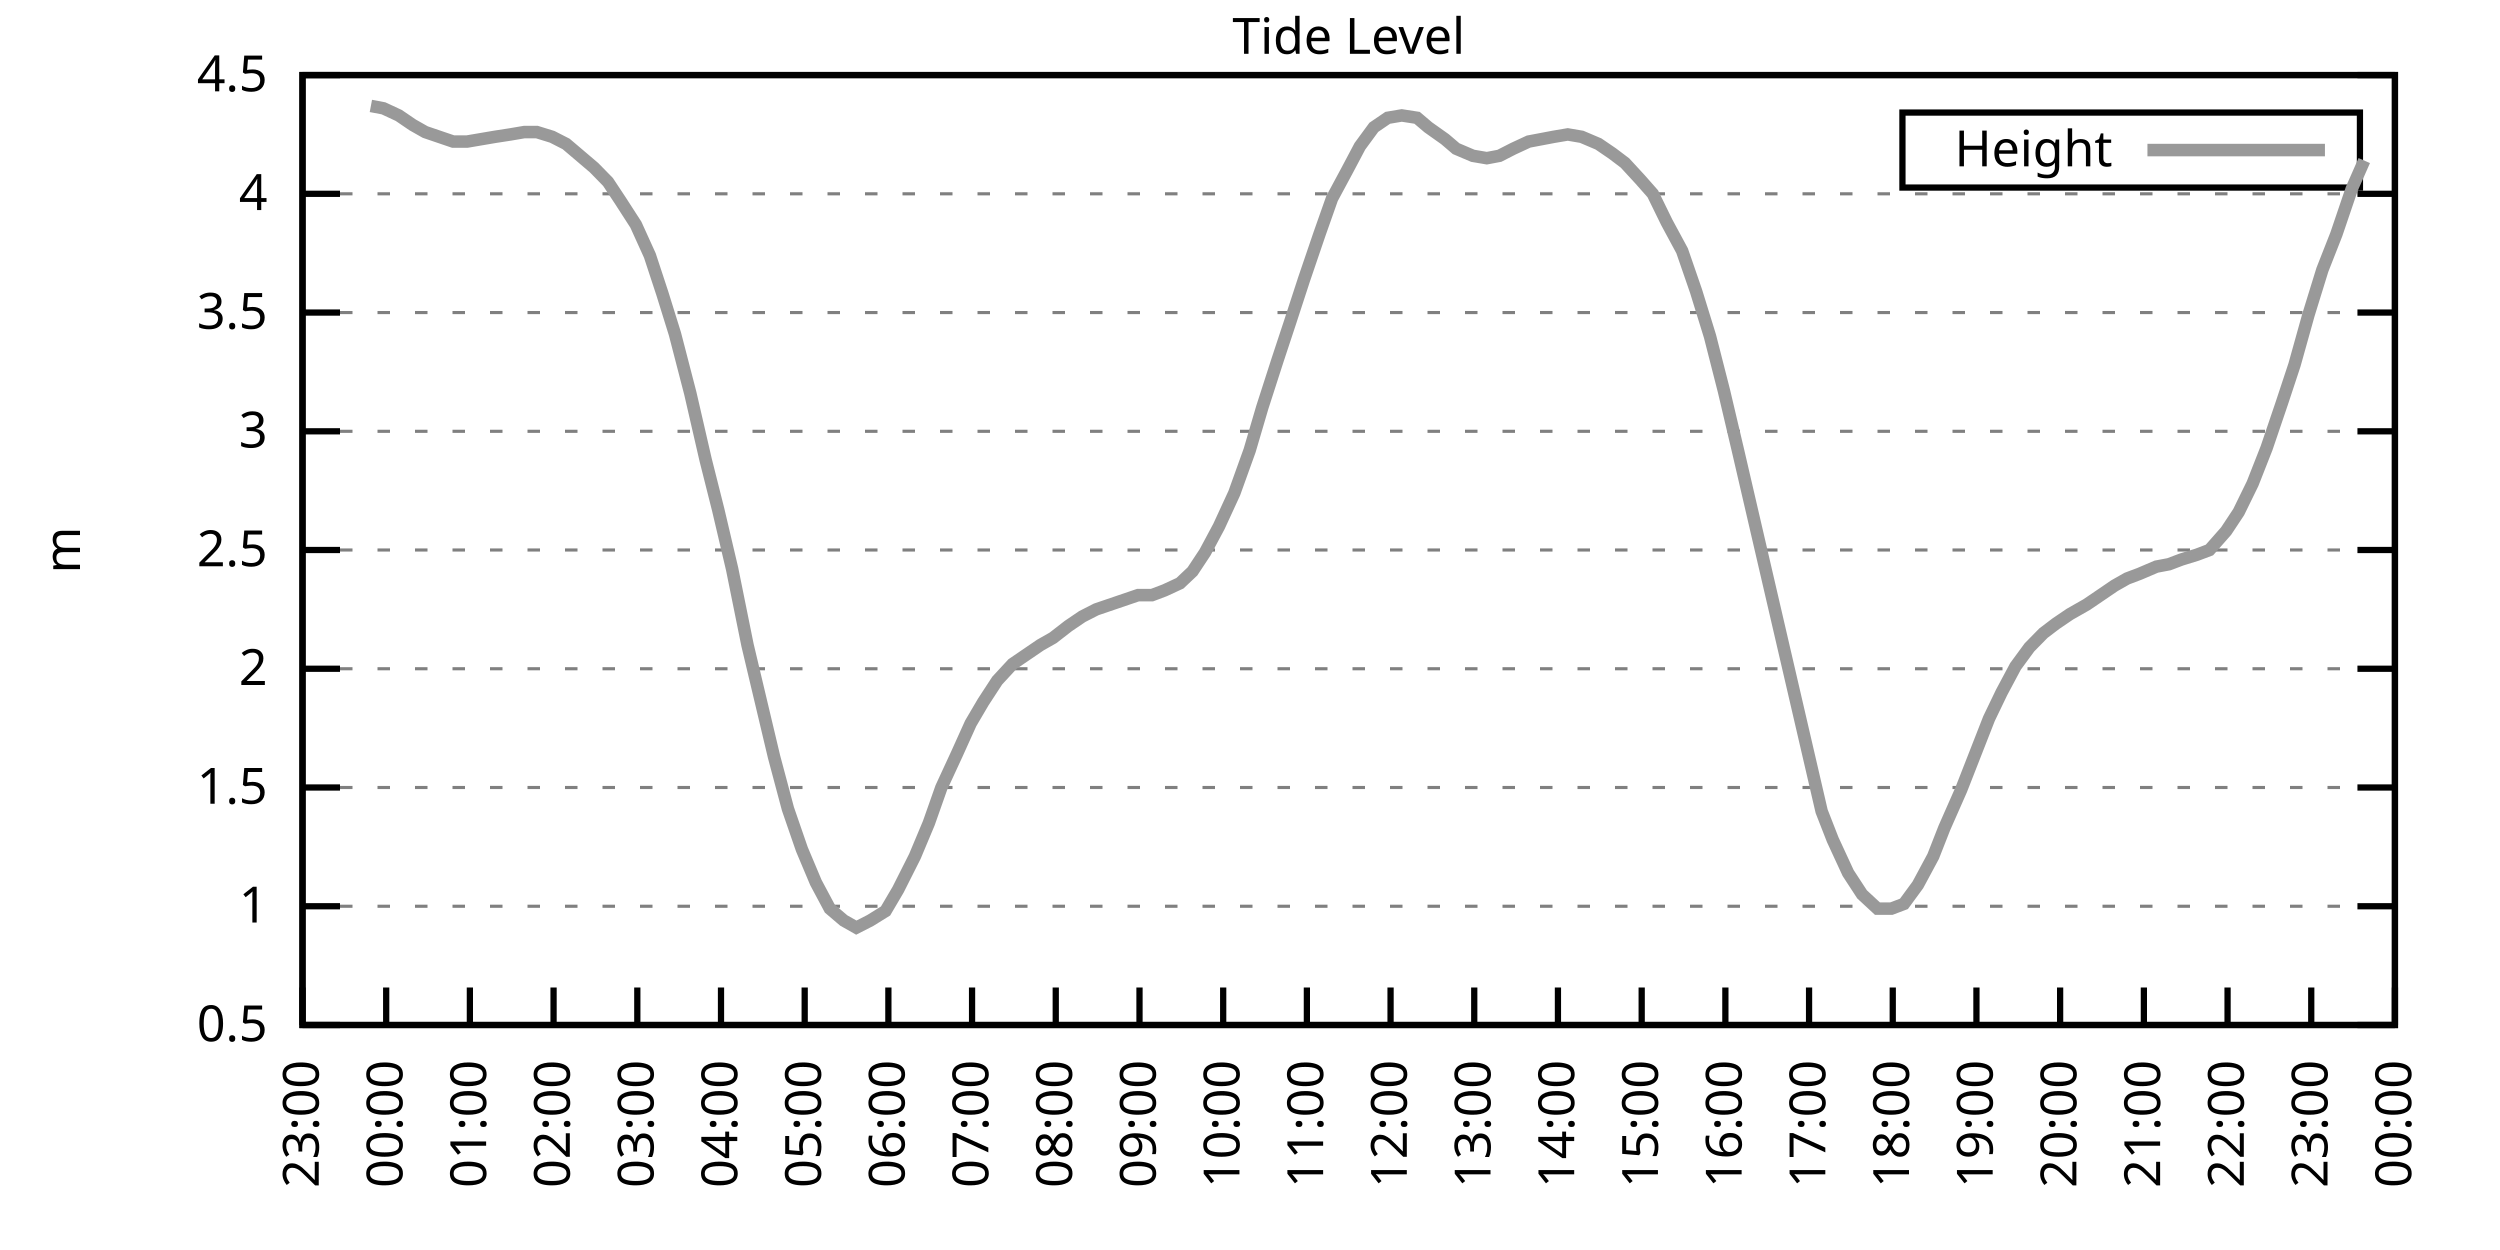
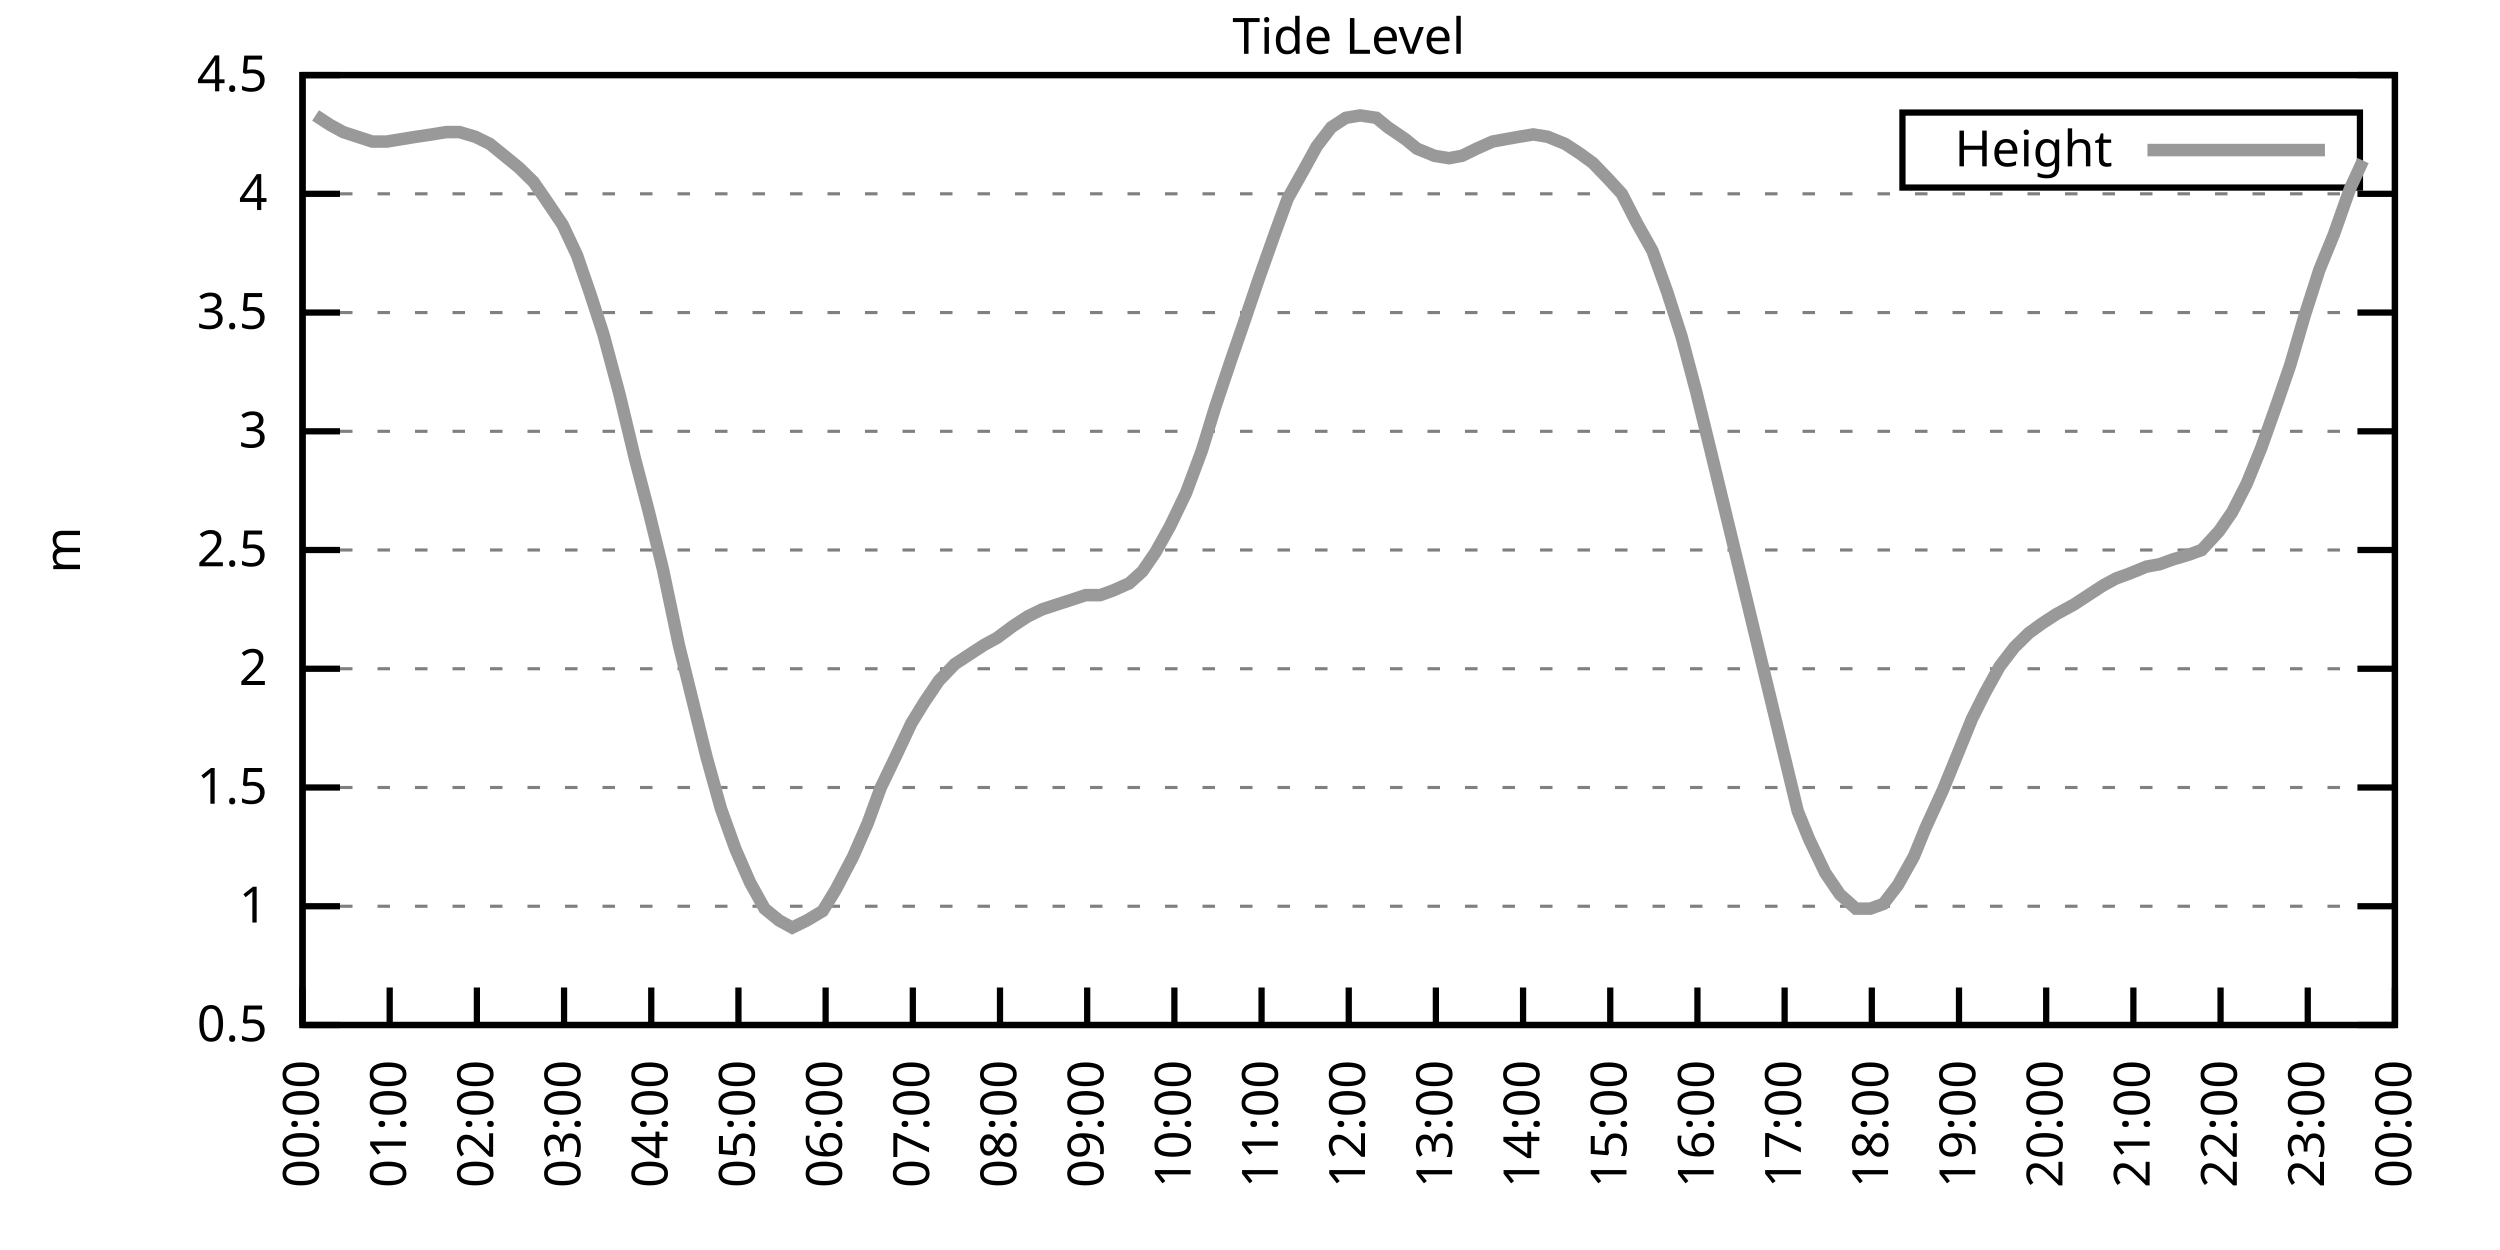
<svg xmlns="http://www.w3.org/2000/svg" xmlns:xlink="http://www.w3.org/1999/xlink" width="400" height="200" viewBox="0 0 400 200">
  <g id="gnuplot_canvas">
    <rect x="0" y="0" width="400" height="200" fill="none" />
    <defs>
      <circle id="gpDot" r="0.5" stroke-width="0.5" stroke="currentColor" />
      <path id="gpPt0" stroke-width="0.333" stroke="currentColor" d="M-1,0 h2 M0,-1 v2" />
      <path id="gpPt1" stroke-width="0.333" stroke="currentColor" d="M-1,-1 L1,1 M1,-1 L-1,1" />
      <path id="gpPt2" stroke-width="0.333" stroke="currentColor" d="M-1,0 L1,0 M0,-1 L0,1 M-1,-1 L1,1 M-1,1 L1,-1" />
      <rect id="gpPt3" stroke-width="0.333" stroke="currentColor" x="-1" y="-1" width="2" height="2" />
      <rect id="gpPt4" stroke-width="0.333" stroke="currentColor" fill="currentColor" x="-1" y="-1" width="2" height="2" />
      <circle id="gpPt5" stroke-width="0.333" stroke="currentColor" cx="0" cy="0" r="1" />
      <use xlink:href="#gpPt5" id="gpPt6" fill="currentColor" stroke="none" />
      <path id="gpPt7" stroke-width="0.333" stroke="currentColor" d="M0,-1.33 L-1.33,0.67 L1.33,0.67 z" />
      <use xlink:href="#gpPt7" id="gpPt8" fill="currentColor" stroke="none" />
      <use xlink:href="#gpPt7" id="gpPt9" stroke="currentColor" transform="rotate(180)" />
      <use xlink:href="#gpPt9" id="gpPt10" fill="currentColor" stroke="none" />
      <use xlink:href="#gpPt3" id="gpPt11" stroke="currentColor" transform="rotate(45)" />
      <use xlink:href="#gpPt11" id="gpPt12" fill="currentColor" stroke="none" />
      <path id="gpPt13" stroke-width="0.333" stroke="currentColor" d="M0,1.330 L1.265,0.411 L0.782,-1.067 L-0.782,-1.076 L-1.265,0.411 z" />
      <use xlink:href="#gpPt13" id="gpPt14" fill="currentColor" stroke="none" />
      <filter id="textbox" filterUnits="objectBoundingBox" x="0" y="0" height="1" width="1">
        <feFlood flood-color="white" flood-opacity="1" result="bgnd" />
        <feComposite in="SourceGraphic" in2="bgnd" operator="atop" />
      </filter>
      <filter id="greybox" filterUnits="objectBoundingBox" x="0" y="0" height="1" width="1">
        <feFlood flood-color="lightgrey" flood-opacity="1" result="grey" />
        <feComposite in="SourceGraphic" in2="grey" operator="atop" />
      </filter>
    </defs>
    <g fill="none" color="white" stroke="currentColor" stroke-width="1.00" stroke-linecap="butt" stroke-linejoin="miter">
</g>
    <g fill="none" color="black" stroke="currentColor" stroke-width="1.00" stroke-linecap="butt" stroke-linejoin="miter">
      <g stroke="none" shape-rendering="crispEdges">
        <polygon fill="rgb(255, 255, 255)" points="48.40,164.00 383.18,164.00 383.18,12.02 48.40,12.02 " />
      </g>
    </g>
    <g fill="none" color="black" stroke="currentColor" stroke-width="1.00" stroke-linecap="butt" stroke-linejoin="miter">
</g>
    <g fill="none" color="black" stroke="black" stroke-width="0.50" stroke-linecap="butt" stroke-linejoin="miter">
</g>
    <g fill="none" color="gray" stroke="currentColor" stroke-width="0.50" stroke-linecap="butt" stroke-linejoin="miter">
      <path stroke="gray" stroke-dasharray="2,4" class="gridline" d="M48.40,164.00 L383.19,164.00  " />
    </g>
    <g fill="none" color="gray" stroke="gray" stroke-width="1.00" stroke-linecap="butt" stroke-linejoin="miter">
</g>
    <g fill="none" color="black" stroke="currentColor" stroke-width="1.00" stroke-linecap="butt" stroke-linejoin="miter">
      <path stroke="black" d="M48.40,164.00 L54.40,164.00 M383.19,164.00 L377.19,164.00  " />
      <g transform="translate(42.80,166.60)" stroke="none" fill="black" font-family="Sans" font-size="8.00" text-anchor="end">
        <text>
          <tspan font-family="Sans"> 0.5</tspan>
        </text>
      </g>
    </g>
    <g fill="none" color="black" stroke="currentColor" stroke-width="1.00" stroke-linecap="butt" stroke-linejoin="miter">
</g>
    <g fill="none" color="black" stroke="black" stroke-width="0.50" stroke-linecap="butt" stroke-linejoin="miter">
</g>
    <g fill="none" color="gray" stroke="currentColor" stroke-width="0.50" stroke-linecap="butt" stroke-linejoin="miter">
      <path stroke="gray" stroke-dasharray="2,4" class="gridline" d="M48.40,145.00 L383.19,145.00  " />
    </g>
    <g fill="none" color="gray" stroke="gray" stroke-width="1.00" stroke-linecap="butt" stroke-linejoin="miter">
</g>
    <g fill="none" color="black" stroke="currentColor" stroke-width="1.00" stroke-linecap="butt" stroke-linejoin="miter">
      <path stroke="black" d="M48.40,145.00 L54.40,145.00 M383.19,145.00 L377.19,145.00  " />
      <g transform="translate(42.80,147.60)" stroke="none" fill="black" font-family="Sans" font-size="8.00" text-anchor="end">
        <text>
          <tspan font-family="Sans"> 1</tspan>
        </text>
      </g>
    </g>
    <g fill="none" color="black" stroke="currentColor" stroke-width="1.00" stroke-linecap="butt" stroke-linejoin="miter">
</g>
    <g fill="none" color="black" stroke="black" stroke-width="0.50" stroke-linecap="butt" stroke-linejoin="miter">
</g>
    <g fill="none" color="gray" stroke="currentColor" stroke-width="0.50" stroke-linecap="butt" stroke-linejoin="miter">
      <path stroke="gray" stroke-dasharray="2,4" class="gridline" d="M48.40,126.00 L383.19,126.00  " />
    </g>
    <g fill="none" color="gray" stroke="gray" stroke-width="1.00" stroke-linecap="butt" stroke-linejoin="miter">
</g>
    <g fill="none" color="black" stroke="currentColor" stroke-width="1.00" stroke-linecap="butt" stroke-linejoin="miter">
      <path stroke="black" d="M48.40,126.00 L54.40,126.00 M383.19,126.00 L377.19,126.00  " />
      <g transform="translate(42.80,128.60)" stroke="none" fill="black" font-family="Sans" font-size="8.00" text-anchor="end">
        <text>
          <tspan font-family="Sans"> 1.5</tspan>
        </text>
      </g>
    </g>
    <g fill="none" color="black" stroke="currentColor" stroke-width="1.00" stroke-linecap="butt" stroke-linejoin="miter">
</g>
    <g fill="none" color="black" stroke="black" stroke-width="0.50" stroke-linecap="butt" stroke-linejoin="miter">
</g>
    <g fill="none" color="gray" stroke="currentColor" stroke-width="0.50" stroke-linecap="butt" stroke-linejoin="miter">
      <path stroke="gray" stroke-dasharray="2,4" class="gridline" d="M48.40,107.00 L383.19,107.00  " />
    </g>
    <g fill="none" color="gray" stroke="gray" stroke-width="1.00" stroke-linecap="butt" stroke-linejoin="miter">
</g>
    <g fill="none" color="black" stroke="currentColor" stroke-width="1.00" stroke-linecap="butt" stroke-linejoin="miter">
      <path stroke="black" d="M48.40,107.00 L54.40,107.00 M383.19,107.00 L377.19,107.00  " />
      <g transform="translate(42.80,109.60)" stroke="none" fill="black" font-family="Sans" font-size="8.00" text-anchor="end">
        <text>
          <tspan font-family="Sans"> 2</tspan>
        </text>
      </g>
    </g>
    <g fill="none" color="black" stroke="currentColor" stroke-width="1.00" stroke-linecap="butt" stroke-linejoin="miter">
</g>
    <g fill="none" color="black" stroke="black" stroke-width="0.50" stroke-linecap="butt" stroke-linejoin="miter">
</g>
    <g fill="none" color="gray" stroke="currentColor" stroke-width="0.50" stroke-linecap="butt" stroke-linejoin="miter">
      <path stroke="gray" stroke-dasharray="2,4" class="gridline" d="M48.40,88.00 L383.19,88.00  " />
    </g>
    <g fill="none" color="gray" stroke="gray" stroke-width="1.00" stroke-linecap="butt" stroke-linejoin="miter">
</g>
    <g fill="none" color="black" stroke="currentColor" stroke-width="1.00" stroke-linecap="butt" stroke-linejoin="miter">
      <path stroke="black" d="M48.40,88.00 L54.40,88.00 M383.19,88.00 L377.19,88.00  " />
      <g transform="translate(42.80,90.60)" stroke="none" fill="black" font-family="Sans" font-size="8.00" text-anchor="end">
        <text>
          <tspan font-family="Sans"> 2.5</tspan>
        </text>
      </g>
    </g>
    <g fill="none" color="black" stroke="currentColor" stroke-width="1.00" stroke-linecap="butt" stroke-linejoin="miter">
</g>
    <g fill="none" color="black" stroke="black" stroke-width="0.50" stroke-linecap="butt" stroke-linejoin="miter">
</g>
    <g fill="none" color="gray" stroke="currentColor" stroke-width="0.50" stroke-linecap="butt" stroke-linejoin="miter">
      <path stroke="gray" stroke-dasharray="2,4" class="gridline" d="M48.40,69.01 L383.19,69.01  " />
    </g>
    <g fill="none" color="gray" stroke="gray" stroke-width="1.00" stroke-linecap="butt" stroke-linejoin="miter">
</g>
    <g fill="none" color="black" stroke="currentColor" stroke-width="1.00" stroke-linecap="butt" stroke-linejoin="miter">
      <path stroke="black" d="M48.40,69.01 L54.40,69.01 M383.19,69.01 L377.19,69.01  " />
      <g transform="translate(42.80,71.61)" stroke="none" fill="black" font-family="Sans" font-size="8.00" text-anchor="end">
        <text>
          <tspan font-family="Sans"> 3</tspan>
        </text>
      </g>
    </g>
    <g fill="none" color="black" stroke="currentColor" stroke-width="1.00" stroke-linecap="butt" stroke-linejoin="miter">
</g>
    <g fill="none" color="black" stroke="black" stroke-width="0.50" stroke-linecap="butt" stroke-linejoin="miter">
</g>
    <g fill="none" color="gray" stroke="currentColor" stroke-width="0.50" stroke-linecap="butt" stroke-linejoin="miter">
      <path stroke="gray" stroke-dasharray="2,4" class="gridline" d="M48.40,50.01 L383.19,50.01  " />
    </g>
    <g fill="none" color="gray" stroke="gray" stroke-width="1.00" stroke-linecap="butt" stroke-linejoin="miter">
</g>
    <g fill="none" color="black" stroke="currentColor" stroke-width="1.00" stroke-linecap="butt" stroke-linejoin="miter">
      <path stroke="black" d="M48.40,50.01 L54.40,50.01 M383.19,50.01 L377.19,50.01  " />
      <g transform="translate(42.80,52.61)" stroke="none" fill="black" font-family="Sans" font-size="8.00" text-anchor="end">
        <text>
          <tspan font-family="Sans"> 3.5</tspan>
        </text>
      </g>
    </g>
    <g fill="none" color="black" stroke="currentColor" stroke-width="1.00" stroke-linecap="butt" stroke-linejoin="miter">
</g>
    <g fill="none" color="black" stroke="black" stroke-width="0.50" stroke-linecap="butt" stroke-linejoin="miter">
</g>
    <g fill="none" color="gray" stroke="currentColor" stroke-width="0.50" stroke-linecap="butt" stroke-linejoin="miter">
      <path stroke="gray" stroke-dasharray="2,4" class="gridline" d="M48.40,31.01 L383.19,31.01  " />
    </g>
    <g fill="none" color="gray" stroke="gray" stroke-width="1.00" stroke-linecap="butt" stroke-linejoin="miter">
</g>
    <g fill="none" color="black" stroke="currentColor" stroke-width="1.00" stroke-linecap="butt" stroke-linejoin="miter">
      <path stroke="black" d="M48.40,31.01 L54.40,31.01 M383.19,31.01 L377.19,31.01  " />
      <g transform="translate(42.80,33.61)" stroke="none" fill="black" font-family="Sans" font-size="8.00" text-anchor="end">
        <text>
          <tspan font-family="Sans"> 4</tspan>
        </text>
      </g>
    </g>
    <g fill="none" color="black" stroke="currentColor" stroke-width="1.00" stroke-linecap="butt" stroke-linejoin="miter">
</g>
    <g fill="none" color="black" stroke="black" stroke-width="0.50" stroke-linecap="butt" stroke-linejoin="miter">
</g>
    <g fill="none" color="gray" stroke="currentColor" stroke-width="0.50" stroke-linecap="butt" stroke-linejoin="miter">
      <path stroke="gray" stroke-dasharray="2,4" class="gridline" d="M48.40,12.01 L383.19,12.01  " />
    </g>
    <g fill="none" color="gray" stroke="gray" stroke-width="1.00" stroke-linecap="butt" stroke-linejoin="miter">
</g>
    <g fill="none" color="black" stroke="currentColor" stroke-width="1.00" stroke-linecap="butt" stroke-linejoin="miter">
      <path stroke="black" d="M48.40,12.01 L54.40,12.01 M383.19,12.01 L377.19,12.01  " />
      <g transform="translate(42.80,14.61)" stroke="none" fill="black" font-family="Sans" font-size="8.00" text-anchor="end">
        <text>
          <tspan font-family="Sans"> 4.5</tspan>
        </text>
      </g>
    </g>
    <g fill="none" color="black" stroke="currentColor" stroke-width="1.00" stroke-linecap="butt" stroke-linejoin="miter">
      <path stroke="black" d="M48.40,164.00 L48.40,158.00  " />
      <g transform="translate(51.00,169.60) rotate(270.00)" stroke="none" fill="black" font-family="Sans" font-size="8.00" text-anchor="end">
        <text>
-           <tspan font-family="Sans">23:00</tspan>
-         </text>
-       </g>
-     </g>
-     <g fill="none" color="black" stroke="currentColor" stroke-width="1.00" stroke-linecap="butt" stroke-linejoin="miter">
-       <path stroke="black" d="M61.79,164.00 L61.79,158.00  " />
-       <g transform="translate(64.39,169.60) rotate(270.00)" stroke="none" fill="black" font-family="Sans" font-size="8.00" text-anchor="end">
-         <text>
          <tspan font-family="Sans">00:00</tspan>
        </text>
      </g>
    </g>
    <g fill="none" color="black" stroke="currentColor" stroke-width="1.00" stroke-linecap="butt" stroke-linejoin="miter">
-       <path stroke="black" d="M75.18,164.00 L75.18,158.00  " />
-       <g transform="translate(77.78,169.60) rotate(270.00)" stroke="none" fill="black" font-family="Sans" font-size="8.00" text-anchor="end">
+       <path stroke="black" d="M62.35,164.00 L62.35,158.00  " />
+       <g transform="translate(64.95,169.60) rotate(270.00)" stroke="none" fill="black" font-family="Sans" font-size="8.00" text-anchor="end">
        <text>
          <tspan font-family="Sans">01:00</tspan>
        </text>
      </g>
    </g>
    <g fill="none" color="black" stroke="currentColor" stroke-width="1.00" stroke-linecap="butt" stroke-linejoin="miter">
-       <path stroke="black" d="M88.57,164.00 L88.57,158.00  " />
-       <g transform="translate(91.17,169.60) rotate(270.00)" stroke="none" fill="black" font-family="Sans" font-size="8.00" text-anchor="end">
+       <path stroke="black" d="M76.30,164.00 L76.30,158.00  " />
+       <g transform="translate(78.90,169.60) rotate(270.00)" stroke="none" fill="black" font-family="Sans" font-size="8.00" text-anchor="end">
        <text>
          <tspan font-family="Sans">02:00</tspan>
        </text>
      </g>
    </g>
    <g fill="none" color="black" stroke="currentColor" stroke-width="1.00" stroke-linecap="butt" stroke-linejoin="miter">
-       <path stroke="black" d="M101.97,164.00 L101.97,158.00  " />
-       <g transform="translate(104.57,169.60) rotate(270.00)" stroke="none" fill="black" font-family="Sans" font-size="8.00" text-anchor="end">
+       <path stroke="black" d="M90.25,164.00 L90.25,158.00  " />
+       <g transform="translate(92.85,169.60) rotate(270.00)" stroke="none" fill="black" font-family="Sans" font-size="8.00" text-anchor="end">
        <text>
          <tspan font-family="Sans">03:00</tspan>
        </text>
      </g>
    </g>
    <g fill="none" color="black" stroke="currentColor" stroke-width="1.00" stroke-linecap="butt" stroke-linejoin="miter">
-       <path stroke="black" d="M115.36,164.00 L115.36,158.00  " />
-       <g transform="translate(117.96,169.60) rotate(270.00)" stroke="none" fill="black" font-family="Sans" font-size="8.00" text-anchor="end">
+       <path stroke="black" d="M104.20,164.00 L104.20,158.00  " />
+       <g transform="translate(106.80,169.60) rotate(270.00)" stroke="none" fill="black" font-family="Sans" font-size="8.00" text-anchor="end">
        <text>
          <tspan font-family="Sans">04:00</tspan>
        </text>
      </g>
    </g>
    <g fill="none" color="black" stroke="currentColor" stroke-width="1.00" stroke-linecap="butt" stroke-linejoin="miter">
-       <path stroke="black" d="M128.75,164.00 L128.75,158.00  " />
-       <g transform="translate(131.35,169.60) rotate(270.00)" stroke="none" fill="black" font-family="Sans" font-size="8.00" text-anchor="end">
+       <path stroke="black" d="M118.15,164.00 L118.15,158.00  " />
+       <g transform="translate(120.75,169.60) rotate(270.00)" stroke="none" fill="black" font-family="Sans" font-size="8.00" text-anchor="end">
        <text>
          <tspan font-family="Sans">05:00</tspan>
        </text>
      </g>
    </g>
    <g fill="none" color="black" stroke="currentColor" stroke-width="1.00" stroke-linecap="butt" stroke-linejoin="miter">
-       <path stroke="black" d="M142.14,164.00 L142.14,158.00  " />
-       <g transform="translate(144.74,169.60) rotate(270.00)" stroke="none" fill="black" font-family="Sans" font-size="8.00" text-anchor="end">
+       <path stroke="black" d="M132.10,164.00 L132.10,158.00  " />
+       <g transform="translate(134.70,169.60) rotate(270.00)" stroke="none" fill="black" font-family="Sans" font-size="8.00" text-anchor="end">
        <text>
          <tspan font-family="Sans">06:00</tspan>
        </text>
      </g>
    </g>
    <g fill="none" color="black" stroke="currentColor" stroke-width="1.00" stroke-linecap="butt" stroke-linejoin="miter">
-       <path stroke="black" d="M155.53,164.00 L155.53,158.00  " />
-       <g transform="translate(158.13,169.60) rotate(270.00)" stroke="none" fill="black" font-family="Sans" font-size="8.00" text-anchor="end">
+       <path stroke="black" d="M146.05,164.00 L146.05,158.00  " />
+       <g transform="translate(148.65,169.60) rotate(270.00)" stroke="none" fill="black" font-family="Sans" font-size="8.00" text-anchor="end">
        <text>
          <tspan font-family="Sans">07:00</tspan>
        </text>
      </g>
    </g>
    <g fill="none" color="black" stroke="currentColor" stroke-width="1.00" stroke-linecap="butt" stroke-linejoin="miter">
-       <path stroke="black" d="M168.92,164.00 L168.92,158.00  " />
-       <g transform="translate(171.52,169.60) rotate(270.00)" stroke="none" fill="black" font-family="Sans" font-size="8.00" text-anchor="end">
+       <path stroke="black" d="M160.00,164.00 L160.00,158.00  " />
+       <g transform="translate(162.60,169.60) rotate(270.00)" stroke="none" fill="black" font-family="Sans" font-size="8.00" text-anchor="end">
        <text>
          <tspan font-family="Sans">08:00</tspan>
        </text>
      </g>
    </g>
    <g fill="none" color="black" stroke="currentColor" stroke-width="1.00" stroke-linecap="butt" stroke-linejoin="miter">
-       <path stroke="black" d="M182.32,164.00 L182.32,158.00  " />
-       <g transform="translate(184.92,169.60) rotate(270.00)" stroke="none" fill="black" font-family="Sans" font-size="8.00" text-anchor="end">
+       <path stroke="black" d="M173.95,164.00 L173.95,158.00  " />
+       <g transform="translate(176.55,169.60) rotate(270.00)" stroke="none" fill="black" font-family="Sans" font-size="8.00" text-anchor="end">
        <text>
          <tspan font-family="Sans">09:00</tspan>
        </text>
      </g>
    </g>
    <g fill="none" color="black" stroke="currentColor" stroke-width="1.00" stroke-linecap="butt" stroke-linejoin="miter">
-       <path stroke="black" d="M195.71,164.00 L195.71,158.00  " />
-       <g transform="translate(198.31,169.60) rotate(270.00)" stroke="none" fill="black" font-family="Sans" font-size="8.00" text-anchor="end">
+       <path stroke="black" d="M187.90,164.00 L187.90,158.00  " />
+       <g transform="translate(190.50,169.60) rotate(270.00)" stroke="none" fill="black" font-family="Sans" font-size="8.00" text-anchor="end">
        <text>
          <tspan font-family="Sans">10:00</tspan>
        </text>
      </g>
    </g>
    <g fill="none" color="black" stroke="currentColor" stroke-width="1.00" stroke-linecap="butt" stroke-linejoin="miter">
-       <path stroke="black" d="M209.10,164.00 L209.10,158.00  " />
-       <g transform="translate(211.70,169.60) rotate(270.00)" stroke="none" fill="black" font-family="Sans" font-size="8.00" text-anchor="end">
+       <path stroke="black" d="M201.85,164.00 L201.85,158.00  " />
+       <g transform="translate(204.45,169.60) rotate(270.00)" stroke="none" fill="black" font-family="Sans" font-size="8.00" text-anchor="end">
        <text>
          <tspan font-family="Sans">11:00</tspan>
        </text>
      </g>
    </g>
    <g fill="none" color="black" stroke="currentColor" stroke-width="1.00" stroke-linecap="butt" stroke-linejoin="miter">
-       <path stroke="black" d="M222.49,164.00 L222.49,158.00  " />
-       <g transform="translate(225.09,169.60) rotate(270.00)" stroke="none" fill="black" font-family="Sans" font-size="8.00" text-anchor="end">
+       <path stroke="black" d="M215.80,164.00 L215.80,158.00  " />
+       <g transform="translate(218.40,169.60) rotate(270.00)" stroke="none" fill="black" font-family="Sans" font-size="8.00" text-anchor="end">
        <text>
          <tspan font-family="Sans">12:00</tspan>
        </text>
      </g>
    </g>
    <g fill="none" color="black" stroke="currentColor" stroke-width="1.00" stroke-linecap="butt" stroke-linejoin="miter">
-       <path stroke="black" d="M235.88,164.00 L235.88,158.00  " />
-       <g transform="translate(238.48,169.60) rotate(270.00)" stroke="none" fill="black" font-family="Sans" font-size="8.00" text-anchor="end">
+       <path stroke="black" d="M229.74,164.00 L229.74,158.00  " />
+       <g transform="translate(232.34,169.60) rotate(270.00)" stroke="none" fill="black" font-family="Sans" font-size="8.00" text-anchor="end">
        <text>
          <tspan font-family="Sans">13:00</tspan>
        </text>
      </g>
    </g>
    <g fill="none" color="black" stroke="currentColor" stroke-width="1.00" stroke-linecap="butt" stroke-linejoin="miter">
-       <path stroke="black" d="M249.27,164.00 L249.27,158.00  " />
-       <g transform="translate(251.87,169.60) rotate(270.00)" stroke="none" fill="black" font-family="Sans" font-size="8.00" text-anchor="end">
+       <path stroke="black" d="M243.69,164.00 L243.69,158.00  " />
+       <g transform="translate(246.29,169.60) rotate(270.00)" stroke="none" fill="black" font-family="Sans" font-size="8.00" text-anchor="end">
        <text>
          <tspan font-family="Sans">14:00</tspan>
        </text>
      </g>
    </g>
    <g fill="none" color="black" stroke="currentColor" stroke-width="1.00" stroke-linecap="butt" stroke-linejoin="miter">
-       <path stroke="black" d="M262.67,164.00 L262.67,158.00  " />
-       <g transform="translate(265.27,169.60) rotate(270.00)" stroke="none" fill="black" font-family="Sans" font-size="8.00" text-anchor="end">
+       <path stroke="black" d="M257.64,164.00 L257.64,158.00  " />
+       <g transform="translate(260.24,169.60) rotate(270.00)" stroke="none" fill="black" font-family="Sans" font-size="8.00" text-anchor="end">
        <text>
          <tspan font-family="Sans">15:00</tspan>
        </text>
      </g>
    </g>
    <g fill="none" color="black" stroke="currentColor" stroke-width="1.00" stroke-linecap="butt" stroke-linejoin="miter">
-       <path stroke="black" d="M276.06,164.00 L276.06,158.00  " />
-       <g transform="translate(278.66,169.60) rotate(270.00)" stroke="none" fill="black" font-family="Sans" font-size="8.00" text-anchor="end">
+       <path stroke="black" d="M271.59,164.00 L271.59,158.00  " />
+       <g transform="translate(274.19,169.60) rotate(270.00)" stroke="none" fill="black" font-family="Sans" font-size="8.00" text-anchor="end">
        <text>
          <tspan font-family="Sans">16:00</tspan>
        </text>
      </g>
    </g>
    <g fill="none" color="black" stroke="currentColor" stroke-width="1.00" stroke-linecap="butt" stroke-linejoin="miter">
-       <path stroke="black" d="M289.45,164.00 L289.45,158.00  " />
-       <g transform="translate(292.05,169.60) rotate(270.00)" stroke="none" fill="black" font-family="Sans" font-size="8.00" text-anchor="end">
+       <path stroke="black" d="M285.54,164.00 L285.54,158.00  " />
+       <g transform="translate(288.14,169.60) rotate(270.00)" stroke="none" fill="black" font-family="Sans" font-size="8.00" text-anchor="end">
        <text>
          <tspan font-family="Sans">17:00</tspan>
        </text>
      </g>
    </g>
    <g fill="none" color="black" stroke="currentColor" stroke-width="1.00" stroke-linecap="butt" stroke-linejoin="miter">
-       <path stroke="black" d="M302.84,164.00 L302.84,158.00  " />
-       <g transform="translate(305.44,169.60) rotate(270.00)" stroke="none" fill="black" font-family="Sans" font-size="8.00" text-anchor="end">
+       <path stroke="black" d="M299.49,164.00 L299.49,158.00  " />
+       <g transform="translate(302.09,169.60) rotate(270.00)" stroke="none" fill="black" font-family="Sans" font-size="8.00" text-anchor="end">
        <text>
          <tspan font-family="Sans">18:00</tspan>
        </text>
      </g>
    </g>
    <g fill="none" color="black" stroke="currentColor" stroke-width="1.00" stroke-linecap="butt" stroke-linejoin="miter">
-       <path stroke="black" d="M316.23,164.00 L316.23,158.00  " />
-       <g transform="translate(318.83,169.60) rotate(270.00)" stroke="none" fill="black" font-family="Sans" font-size="8.00" text-anchor="end">
+       <path stroke="black" d="M313.44,164.00 L313.44,158.00  " />
+       <g transform="translate(316.04,169.60) rotate(270.00)" stroke="none" fill="black" font-family="Sans" font-size="8.00" text-anchor="end">
        <text>
          <tspan font-family="Sans">19:00</tspan>
        </text>
      </g>
    </g>
    <g fill="none" color="black" stroke="currentColor" stroke-width="1.00" stroke-linecap="butt" stroke-linejoin="miter">
-       <path stroke="black" d="M329.62,164.00 L329.62,158.00  " />
-       <g transform="translate(332.22,169.60) rotate(270.00)" stroke="none" fill="black" font-family="Sans" font-size="8.00" text-anchor="end">
+       <path stroke="black" d="M327.39,164.00 L327.39,158.00  " />
+       <g transform="translate(329.99,169.60) rotate(270.00)" stroke="none" fill="black" font-family="Sans" font-size="8.00" text-anchor="end">
        <text>
          <tspan font-family="Sans">20:00</tspan>
        </text>
      </g>
    </g>
    <g fill="none" color="black" stroke="currentColor" stroke-width="1.00" stroke-linecap="butt" stroke-linejoin="miter">
-       <path stroke="black" d="M343.02,164.00 L343.02,158.00  " />
-       <g transform="translate(345.62,169.60) rotate(270.00)" stroke="none" fill="black" font-family="Sans" font-size="8.00" text-anchor="end">
+       <path stroke="black" d="M341.34,164.00 L341.34,158.00  " />
+       <g transform="translate(343.94,169.60) rotate(270.00)" stroke="none" fill="black" font-family="Sans" font-size="8.00" text-anchor="end">
        <text>
          <tspan font-family="Sans">21:00</tspan>
        </text>
      </g>
    </g>
    <g fill="none" color="black" stroke="currentColor" stroke-width="1.00" stroke-linecap="butt" stroke-linejoin="miter">
-       <path stroke="black" d="M356.41,164.00 L356.41,158.00  " />
-       <g transform="translate(359.01,169.60) rotate(270.00)" stroke="none" fill="black" font-family="Sans" font-size="8.00" text-anchor="end">
+       <path stroke="black" d="M355.29,164.00 L355.29,158.00  " />
+       <g transform="translate(357.89,169.60) rotate(270.00)" stroke="none" fill="black" font-family="Sans" font-size="8.00" text-anchor="end">
        <text>
          <tspan font-family="Sans">22:00</tspan>
        </text>
      </g>
    </g>
    <g fill="none" color="black" stroke="currentColor" stroke-width="1.00" stroke-linecap="butt" stroke-linejoin="miter">
-       <path stroke="black" d="M369.80,164.00 L369.80,158.00  " />
-       <g transform="translate(372.40,169.60) rotate(270.00)" stroke="none" fill="black" font-family="Sans" font-size="8.00" text-anchor="end">
+       <path stroke="black" d="M369.24,164.00 L369.24,158.00  " />
+       <g transform="translate(371.84,169.60) rotate(270.00)" stroke="none" fill="black" font-family="Sans" font-size="8.00" text-anchor="end">
        <text>
          <tspan font-family="Sans">23:00</tspan>
        </text>
      </g>
    </g>
    <g fill="none" color="black" stroke="currentColor" stroke-width="1.00" stroke-linecap="butt" stroke-linejoin="miter">
      <path stroke="black" d="M383.19,164.00 L383.19,158.00  " />
      <g transform="translate(385.79,169.60) rotate(270.00)" stroke="none" fill="black" font-family="Sans" font-size="8.00" text-anchor="end">
        <text>
          <tspan font-family="Sans">00:00</tspan>
        </text>
      </g>
    </g>
    <g fill="none" color="black" stroke="currentColor" stroke-width="1.00" stroke-linecap="butt" stroke-linejoin="miter">
</g>
    <g fill="none" color="black" stroke="currentColor" stroke-width="1.00" stroke-linecap="butt" stroke-linejoin="miter">
      <path stroke="black" d="M48.40,12.01 L48.40,164.00 L383.19,164.00 L383.19,12.01 L48.40,12.01 Z  " />
    </g>
    <g fill="none" color="black" stroke="currentColor" stroke-width="1.00" stroke-linecap="butt" stroke-linejoin="miter">
</g>
    <g fill="none" color="black" stroke="currentColor" stroke-width="1.00" stroke-linecap="butt" stroke-linejoin="miter">
      <path stroke="black" d="M304.39,30.01 L304.39,18.01 L377.59,18.01 L377.59,30.01 L304.39,30.01 Z  " />
    </g>
    <g id="Tide_level_plot_1">
      <g fill="none" color="white" stroke="black" stroke-width="2.00" stroke-linecap="butt" stroke-linejoin="miter">
</g>
      <g fill="none" color="black" stroke="currentColor" stroke-width="2.00" stroke-linecap="butt" stroke-linejoin="miter">
        <g transform="translate(337.99,26.61)" stroke="none" fill="black" font-family="Sans" font-size="8.00" text-anchor="end">
          <text>
            <tspan font-family="Sans">Height</tspan>
          </text>
        </g>
      </g>
      <g fill="none" color="black" stroke="currentColor" stroke-width="2.00" stroke-linecap="butt" stroke-linejoin="miter">
-         <path stroke="rgb(153, 153, 153)" d="M343.59,24.01 L371.99,24.01 M59.34,16.95 L61.35,17.33 L63.80,18.47 L66.03,19.99 L68.04,21.13 L70.27,21.89   L72.50,22.65 L74.74,22.65 L76.97,22.27 L79.20,21.89 L81.66,21.51 L83.89,21.13 L85.90,21.13 L88.35,21.89   L90.58,23.03 L92.37,24.55 L95.05,26.83 L97.28,29.11 L99.29,32.15 L101.74,35.95 L103.98,40.89 L105.98,46.97   L107.99,53.43 L110.45,62.93 L112.90,73.57 L114.91,81.55 L117.14,91.04 L119.60,103.20 L123.84,121.06 L126.07,129.42   L128.30,135.88 L130.54,141.20 L132.77,145.38 L135.00,147.28 L137.01,148.42 L139.24,147.28 L141.69,145.76 L143.70,142.34   L146.38,137.02 L148.61,131.70 L150.62,126.00 L153.08,120.68 L155.31,115.74 L157.32,112.32 L159.55,108.90 L162.01,106.24   L164.24,104.72 L166.47,103.20 L168.48,102.06 L170.93,100.16 L173.17,98.64 L175.40,97.50 L177.63,96.74 L179.86,95.98   L182.09,95.22 L184.32,95.22 L186.33,94.46 L188.79,93.32 L190.80,91.42 L192.81,88.38 L195.04,84.21 L197.49,78.89   L199.95,72.05 L201.96,65.21 L204.41,57.61 L206.42,51.53 L208.65,44.69 L211.11,37.47 L213.12,31.77 L215.57,27.21   L217.58,23.41 L219.81,20.37 L222.04,18.85 L224.28,18.47 L226.73,18.85 L228.52,20.37 L231.20,22.27 L232.98,23.79   L235.66,24.93 L237.89,25.31 L239.90,24.93 L242.13,23.79 L244.59,22.65 L246.60,22.27 L248.60,21.89 L250.84,21.51   L253.07,21.89 L255.75,23.03 L257.98,24.55 L259.99,26.07 L262.44,28.73 L264.45,31.01 L266.68,35.57 L269.14,40.13   L271.37,46.59 L273.60,53.81 L275.83,62.55 L278.07,72.05 L291.46,129.80 L293.24,134.36 L295.70,139.68 L297.93,143.10   L300.39,145.38 L302.62,145.38 L304.63,144.62 L306.86,141.58 L309.31,137.02 L311.10,132.46 L313.78,126.38 L316.01,120.68   L318.24,114.98 L320.25,110.80 L322.48,106.62 L324.71,103.58 L326.95,101.30 L328.95,99.78 L331.19,98.26 L333.86,96.74   L336.10,95.22 L338.33,93.70 L340.34,92.56 L342.35,91.80 L345.02,90.66 L347.03,90.28 L349.04,89.52 L351.50,88.76   L353.51,88.00 L356.18,84.97 L358.19,81.93 L360.42,77.37 L362.66,71.67 L365.11,64.45 L367.12,58.37 L369.35,50.39   L371.58,43.17 L373.82,37.47 L376.27,30.25 L378.28,25.69  " />
+         <path stroke="rgb(153, 153, 153)" d="M343.59,24.01 L371.99,24.01 M50.49,18.47 L52.82,19.99 L54.91,21.13 L57.23,21.89 L59.56,22.65 L61.88,22.65   L64.21,22.27 L66.53,21.89 L69.09,21.51 L71.42,21.13 L73.51,21.13 L76.07,21.89 L78.39,23.03 L80.25,24.55   L83.04,26.83 L85.37,29.11 L87.46,32.15 L90.02,35.95 L92.34,40.89 L94.43,46.97 L96.53,53.43 L99.08,62.93   L101.64,73.57 L103.73,81.55 L106.06,91.04 L108.62,103.20 L113.03,121.06 L115.36,129.42 L117.68,135.88 L120.01,141.20   L122.33,145.38 L124.66,147.28 L126.75,148.42 L129.08,147.28 L131.63,145.76 L133.72,142.34 L136.51,137.02 L138.84,131.70   L140.93,126.00 L143.49,120.68 L145.81,115.74 L147.91,112.32 L150.23,108.90 L152.79,106.24 L155.11,104.72 L157.44,103.20   L159.53,102.06 L162.09,100.16 L164.41,98.64 L166.74,97.50 L169.06,96.74 L171.39,95.98 L173.71,95.22 L176.04,95.22   L178.13,94.46 L180.69,93.32 L182.78,91.42 L184.87,88.38 L187.20,84.21 L189.76,78.89 L192.31,72.05 L194.41,65.21   L196.96,57.61 L199.06,51.53 L201.38,44.69 L203.94,37.47 L206.03,31.77 L208.59,27.21 L210.68,23.41 L213.01,20.37   L215.33,18.85 L217.65,18.47 L220.21,18.85 L222.07,20.37 L224.86,22.27 L226.72,23.79 L229.51,24.93 L231.84,25.31   L233.93,24.93 L236.25,23.79 L238.81,22.65 L240.90,22.27 L243.00,21.89 L245.32,21.51 L247.65,21.89 L250.44,23.03   L252.76,24.55 L254.85,26.07 L257.41,28.73 L259.50,31.01 L261.83,35.57 L264.39,40.13 L266.71,46.59 L269.04,53.81   L271.36,62.55 L273.69,72.05 L287.64,129.80 L289.50,134.36 L292.05,139.68 L294.38,143.10 L296.94,145.38 L299.26,145.38   L301.35,144.62 L303.68,141.58 L306.23,137.02 L308.09,132.46 L310.88,126.38 L313.21,120.68 L315.53,114.98 L317.63,110.80   L319.95,106.62 L322.28,103.58 L324.60,101.30 L326.69,99.78 L329.02,98.26 L331.81,96.74 L334.13,95.22 L336.46,93.70   L338.55,92.56 L340.64,91.80 L343.43,90.66 L345.53,90.28 L347.62,89.52 L350.18,88.76 L352.27,88.00 L355.06,84.97   L357.15,81.93 L359.48,77.37 L361.80,71.67 L364.36,64.45 L366.45,58.37 L368.78,50.39 L371.10,43.17 L373.43,37.47   L375.98,30.25 L378.08,25.69  " />
      </g>
    </g>
    <g fill="none" color="black" stroke="currentColor" stroke-width="2.00" stroke-linecap="butt" stroke-linejoin="miter">
</g>
    <g fill="none" color="black" stroke="black" stroke-width="1.00" stroke-linecap="butt" stroke-linejoin="miter">
</g>
    <g fill="none" color="black" stroke="currentColor" stroke-width="1.00" stroke-linecap="butt" stroke-linejoin="miter">
      <path stroke="black" d="M48.40,12.01 L48.40,164.00 L383.19,164.00 L383.19,12.01 L48.40,12.01 Z  " />
      <g transform="translate(12.80,88.01) rotate(270.00)" stroke="none" fill="black" font-family="Sans" font-size="8.00" text-anchor="middle">
        <text>
          <tspan font-family="Sans">m</tspan>
        </text>
      </g>
    </g>
    <g fill="none" color="black" stroke="currentColor" stroke-width="1.00" stroke-linecap="butt" stroke-linejoin="miter">
</g>
    <g fill="none" color="black" stroke="currentColor" stroke-width="1.00" stroke-linecap="butt" stroke-linejoin="miter">
      <g transform="translate(215.79,8.61)" stroke="none" fill="black" font-family="Sans" font-size="8.00" text-anchor="middle">
        <text>
          <tspan font-family="Sans">Tide Level</tspan>
        </text>
      </g>
    </g>
    <g fill="none" color="black" stroke="currentColor" stroke-width="1.00" stroke-linecap="butt" stroke-linejoin="miter">
</g>
  </g>
</svg>
